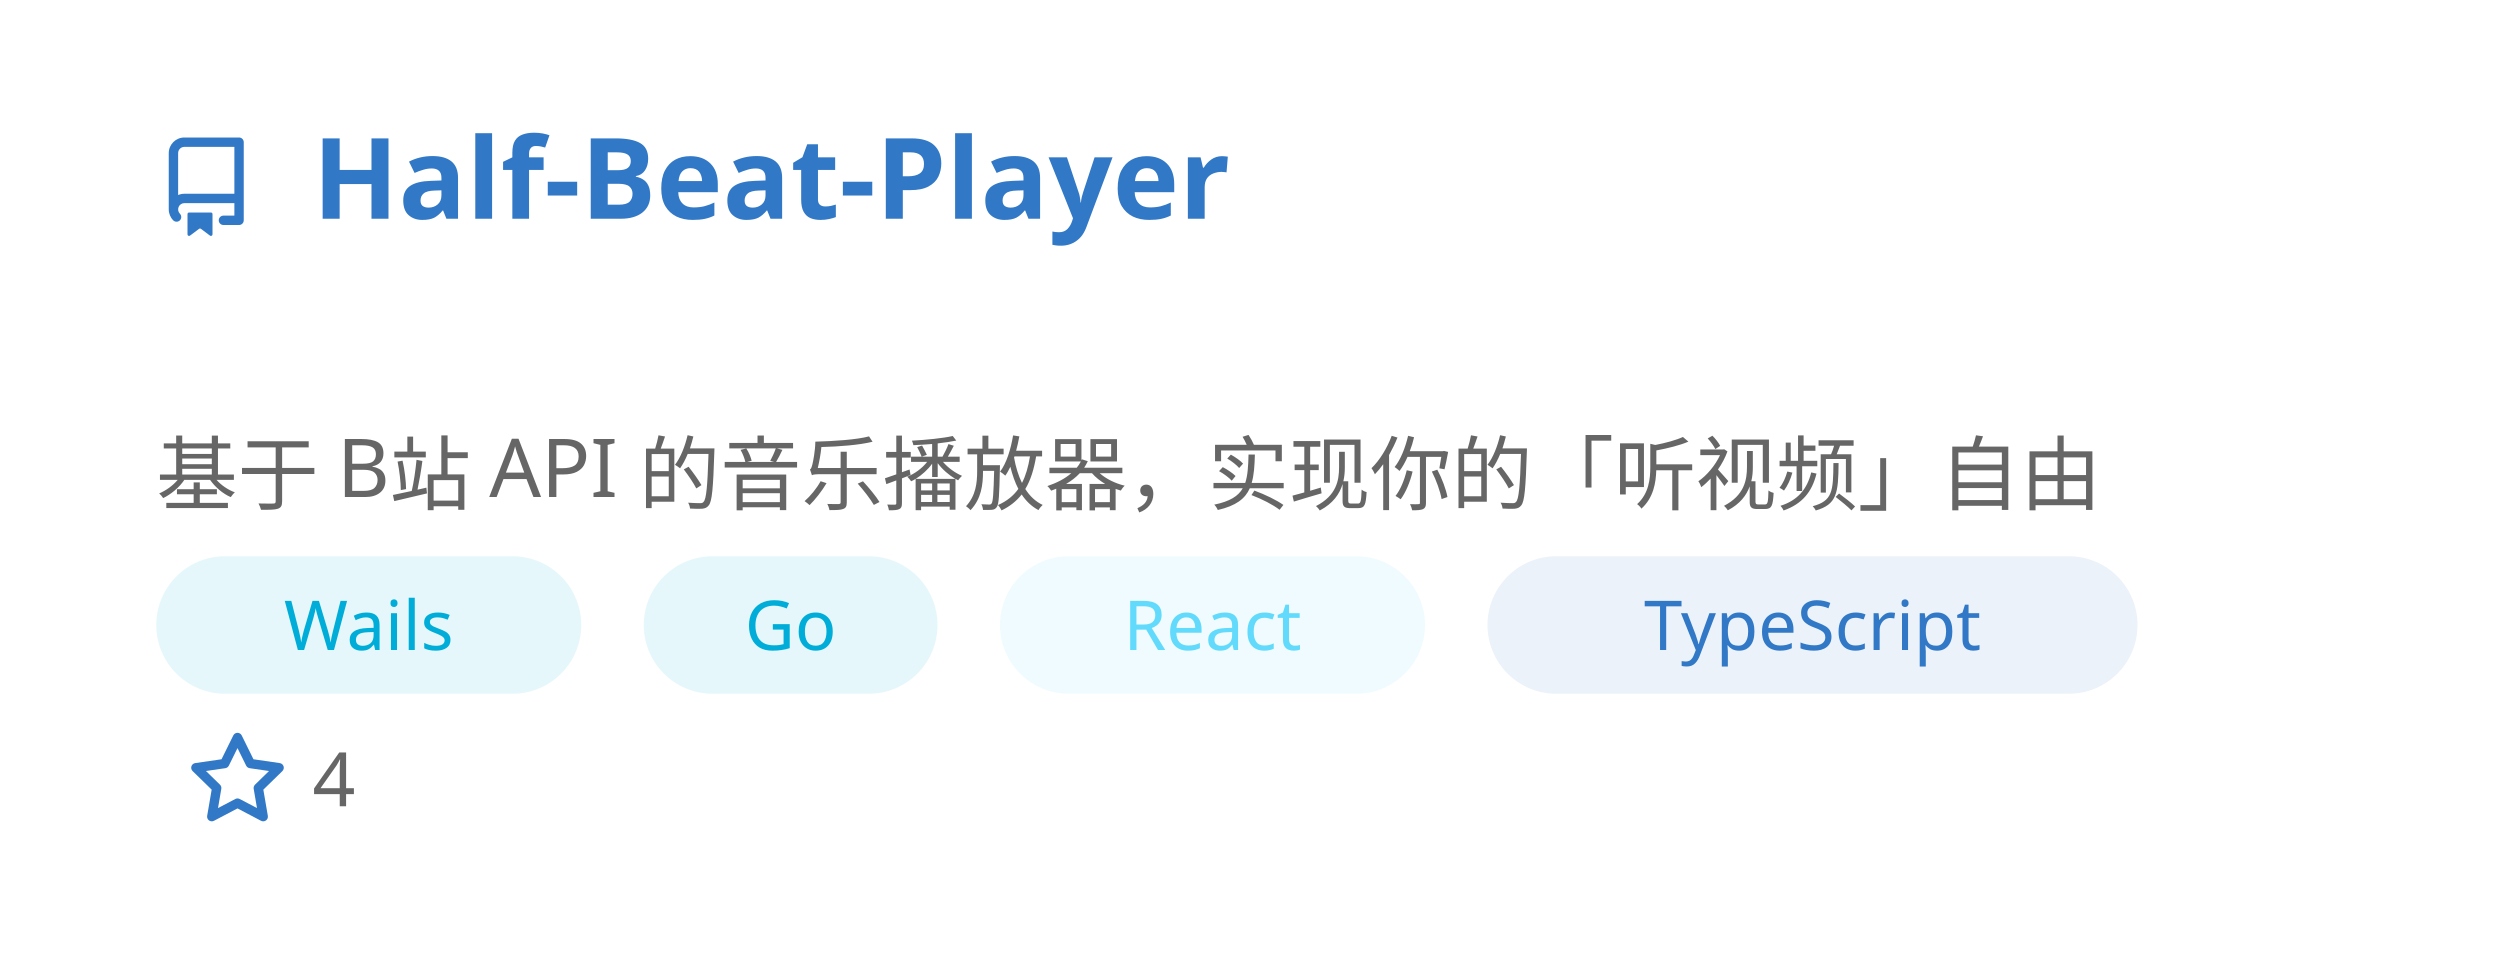
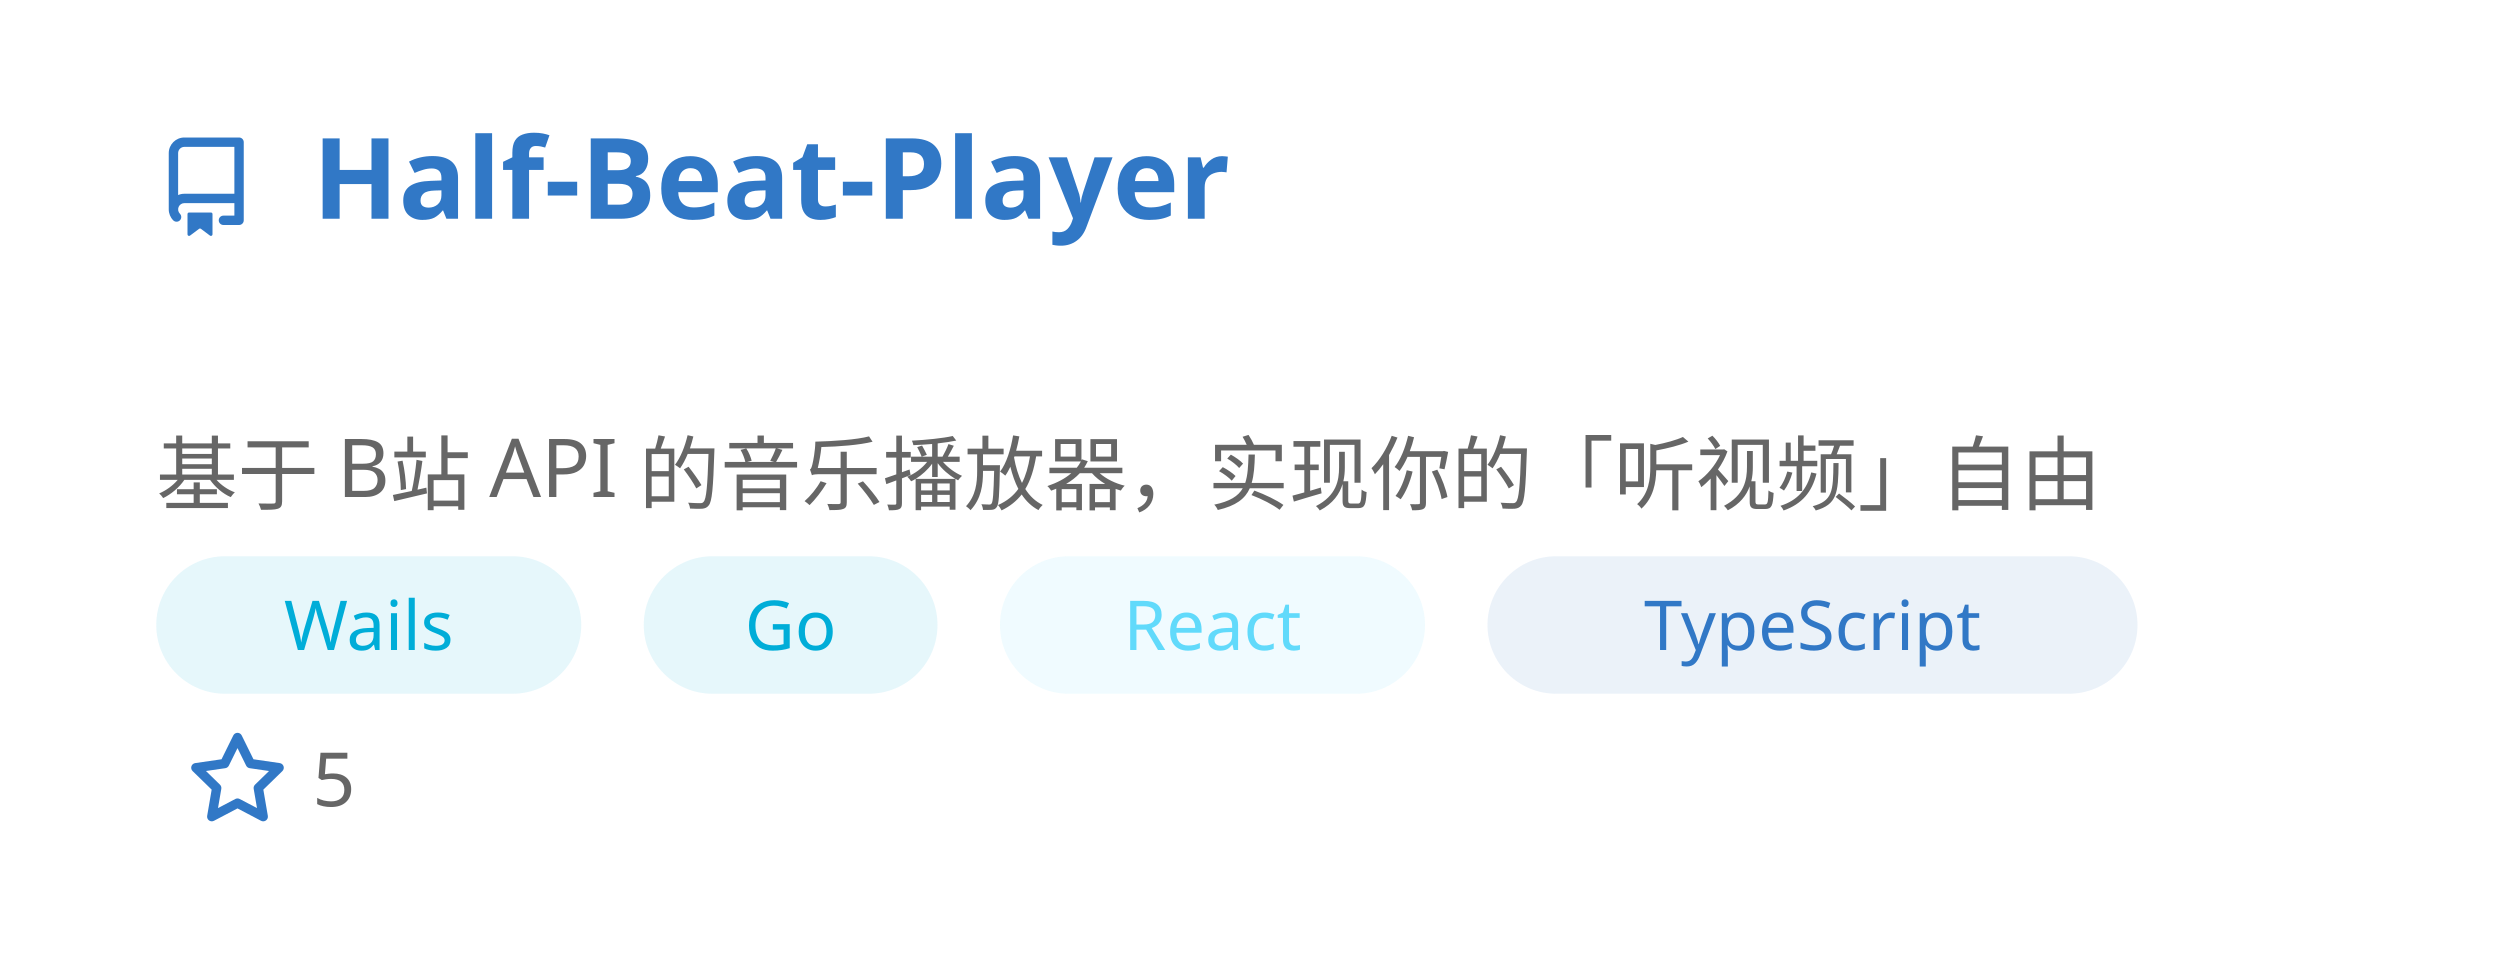
<svg xmlns="http://www.w3.org/2000/svg" width="400" height="154" viewBox="0 0 400 154" fill="none" role="img" aria-labelledby="descId">
  <style>
          .header {
            font: 600 18px 'Segoe UI', Ubuntu, Sans-Serif;
            fill: #3178C6;
            animation: fadeInAnimation 0.8s ease-in-out forwards;
          }
          @supports(-moz-appearance: auto) {
            /* Selector detects Firefox */
            .header { font-size: 15.5px; }
          }
          
    .description { font: 400 13px 'Segoe UI', Ubuntu, Sans-Serif; fill: #666666 }
    .gray { font: 400 12px 'Segoe UI', Ubuntu, Sans-Serif; fill: #666666 }
    .icon { fill: #3178C6 }
    .badge { font: 600 11px 'Segoe UI', Ubuntu, Sans-Serif; }
    .badge rect { opacity: 0.2 }
    .tech-label { font: 500 11px 'Segoe UI', Ubuntu, Sans-Serif; }
  

          
      /* Animations */
      @keyframes scaleInAnimation {
        from {
          transform: translate(-5px, 5px) scale(0);
        }
        to {
          transform: translate(-5px, 5px) scale(1);
        }
      }
      @keyframes fadeInAnimation {
        from {
          opacity: 0;
        }
        to {
          opacity: 1;
        }
      }
    
          * { animation-duration: 0s !important; animation-delay: 0s !important; }
        </style>
  <rect data-testid="card-bg" x="0.5" y="0.5" rx="4.5" height="99%" stroke="#e4e2e2" width="399" fill="#00000000" stroke-opacity="0" />
  <g data-testid="card-title" transform="translate(25, 35)">
    <g transform="translate(0, 0)">
      <svg class="icon" x="0" y="-13" viewBox="0 0 16 16" version="1.1" width="16" height="16">
        <path fill-rule="evenodd" d="M2 2.5A2.5 2.5 0 014.5 0h8.75a.75.75 0 01.75.75v12.5a.75.75 0 01-.75.75h-2.5a.75.75 0 110-1.5h1.75v-2h-8a1 1 0 00-.714 1.7.75.75 0 01-1.072 1.05A2.495 2.495 0 012 11.5v-9zm10.5-1V9h-8c-.356 0-.694.074-1 .208V2.5a1 1 0 011-1h8zM5 12.25v3.25a.25.25 0 00.4.2l1.45-1.087a.25.25 0 01.3 0L8.6 15.7a.25.25 0 00.4-.2v-3.25a.25.25 0 00-.25-.25h-3.5a.25.25 0 00-.25.25z" />
      </svg>
    </g>
    <g transform="translate(25, 0)">
      <text x="0" y="0" class="header" data-testid="header">Half-Beat-Player</text>
    </g>
  </g>
  <g data-testid="main-card-body" transform="translate(0, 55)">
    <text class="description" x="25" y="10">
      <tspan dy="1.2em" x="25">基于 B站 API 的音乐播放器，实现你的「听视频」自由</tspan>
    </text>
    <g transform="translate(25, 34)">
      <g transform="translate(0, 0)">
        <rect fill="#00ADD8" opacity="0.1" width="68" height="22" rx="11" />
        <text x="34" y="15" text-anchor="middle" fill="#00ADD8" font-size="11" font-weight="500" class="tech-label">
          Wails
        </text>
      </g>
      <g transform="translate(78, 0)">
        <rect fill="#00ADD8" opacity="0.1" width="47" height="22" rx="11" />
        <text x="23.5" y="15" text-anchor="middle" fill="#00ADD8" font-size="11" font-weight="500" class="tech-label">
          Go
        </text>
      </g>
      <g transform="translate(135, 0)">
        <rect fill="#61DAFB" opacity="0.1" width="68" height="22" rx="11" />
        <text x="34" y="15" text-anchor="middle" fill="#61DAFB" font-size="11" font-weight="500" class="tech-label">
          React
        </text>
      </g>
      <g transform="translate(213, 0)">
        <rect fill="#3178C6" opacity="0.1" width="104" height="22" rx="11" />
        <text x="52" y="15" text-anchor="middle" fill="#3178C6" font-size="11" font-weight="500" class="tech-label">
          TypeScript
        </text>
      </g>
    </g>
    <g transform="translate(30, 74)">
      <g transform="translate(0, 0)">
        <g transform="translate(0, 0)">
          <svg class="icon" y="-12" viewBox="0 0 16 16" version="1.1" width="16" height="16">
            <path fill-rule="evenodd" d="M8 .25a.75.75 0 01.673.418l1.882 3.815 4.21.612a.75.75 0 01.416 1.279l-3.046 2.97.719 4.192a.75.75 0 01-1.088.791L8 12.347l-3.766 1.98a.75.75 0 01-1.088-.79l.72-4.194L.818 6.374a.75.75 0 01.416-1.28l4.21-.611L7.327.668A.75.75 0 018 .25zm0 2.445L6.615 5.5a.75.75 0 01-.564.41l-3.097.45 2.24 2.184a.75.75 0 01.216.664l-.528 3.084 2.769-1.456a.75.75 0 01.698 0l2.77 1.456-.53-3.084a.75.75 0 01.216-.664l2.24-2.183-3.096-.45a.75.75 0 01-.564-.41L8 2.694v.001z" />
          </svg>
        </g>
        <g transform="translate(20, 0)">
-           <text data-testid="stargazers" class="gray">4</text>
+           <text data-testid="stargazers" class="gray">5</text>
        </g>
      </g>
    </g>
  </g>
</svg>
